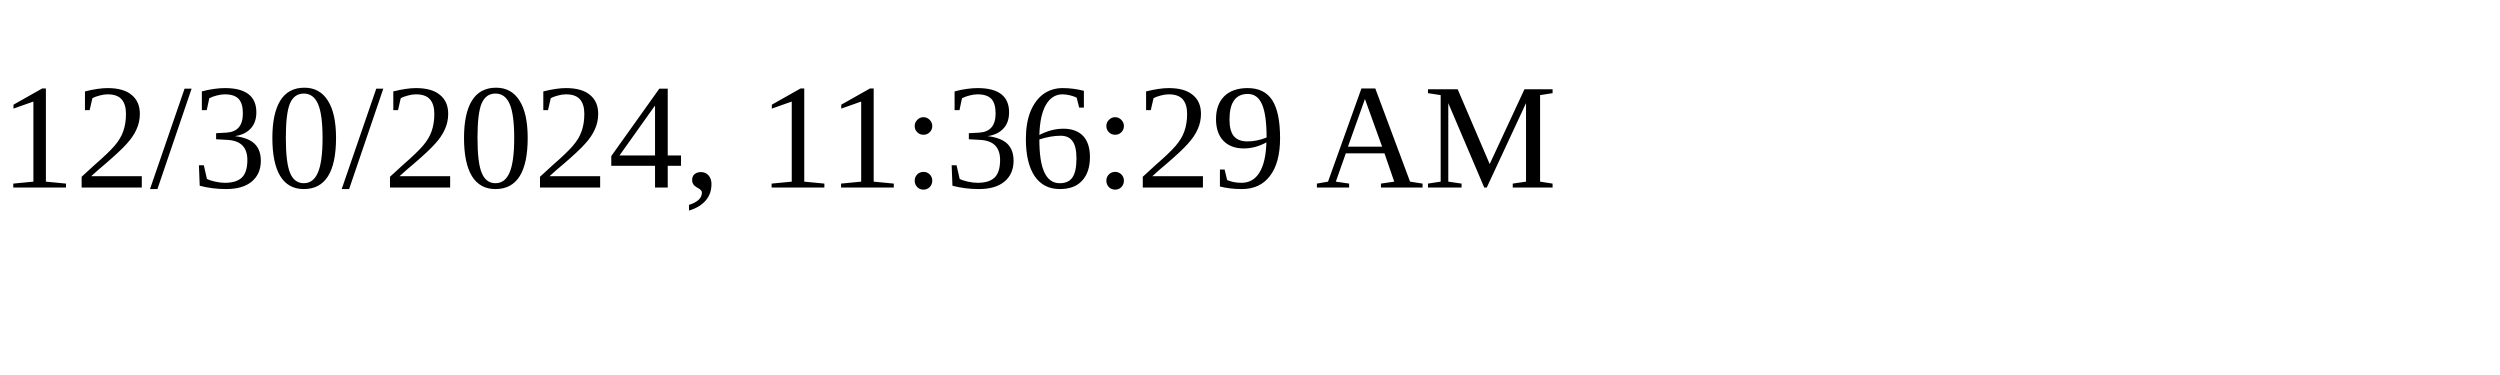
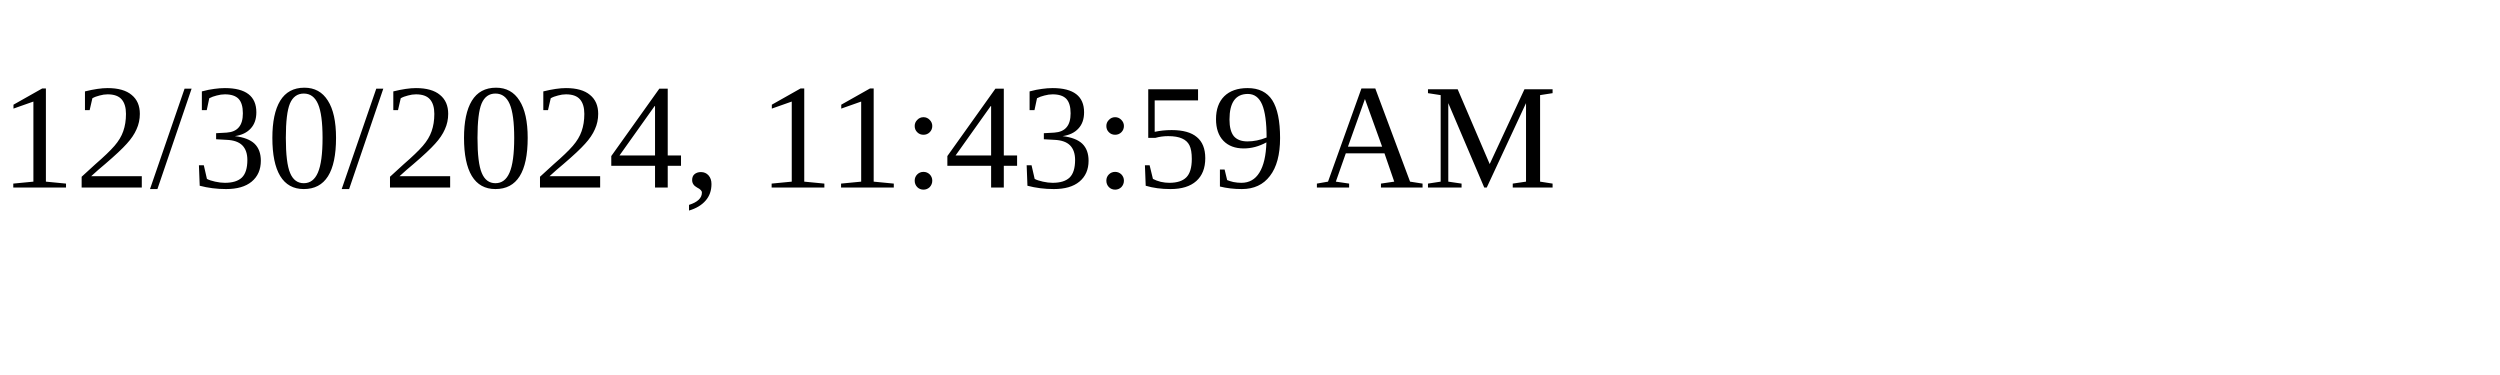
<svg xmlns="http://www.w3.org/2000/svg" height="30" width="200">
-   <text x="0" y="15">12/30/2024, 11:36:29 AM</text>
+   <text x="0" y="15">12/30/2024, 11:43:59 AM</text>
</svg>
